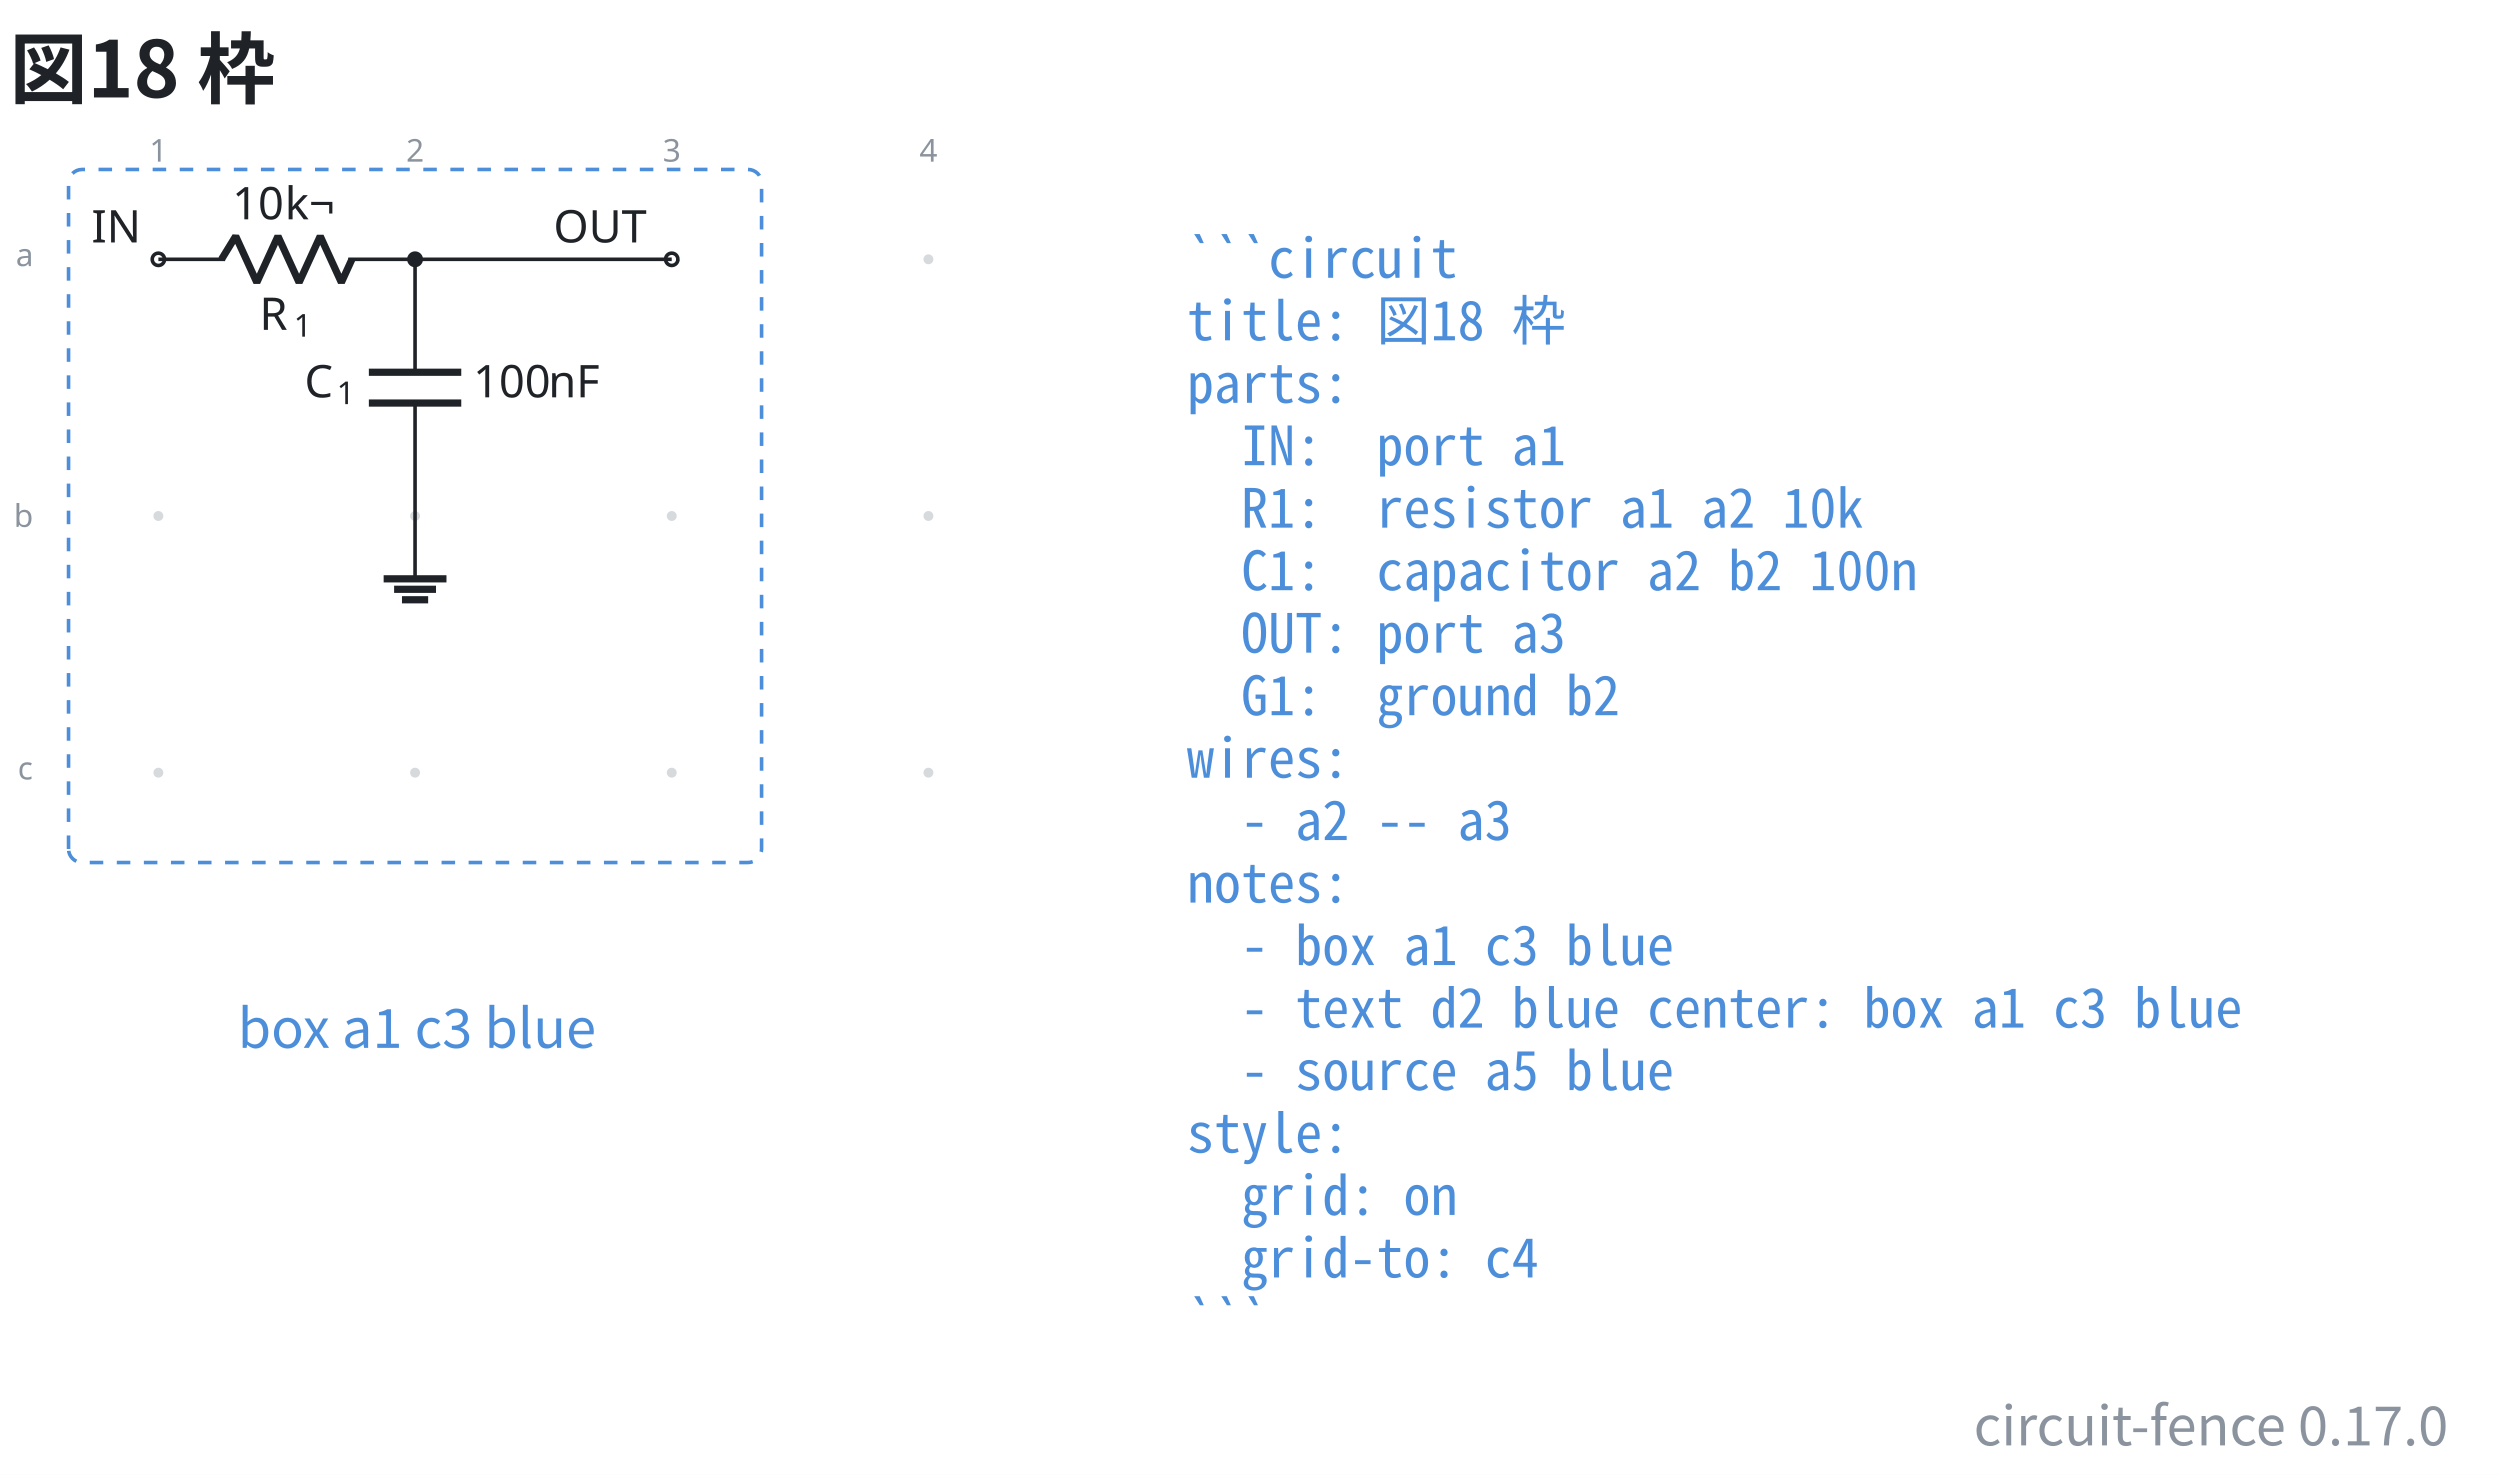
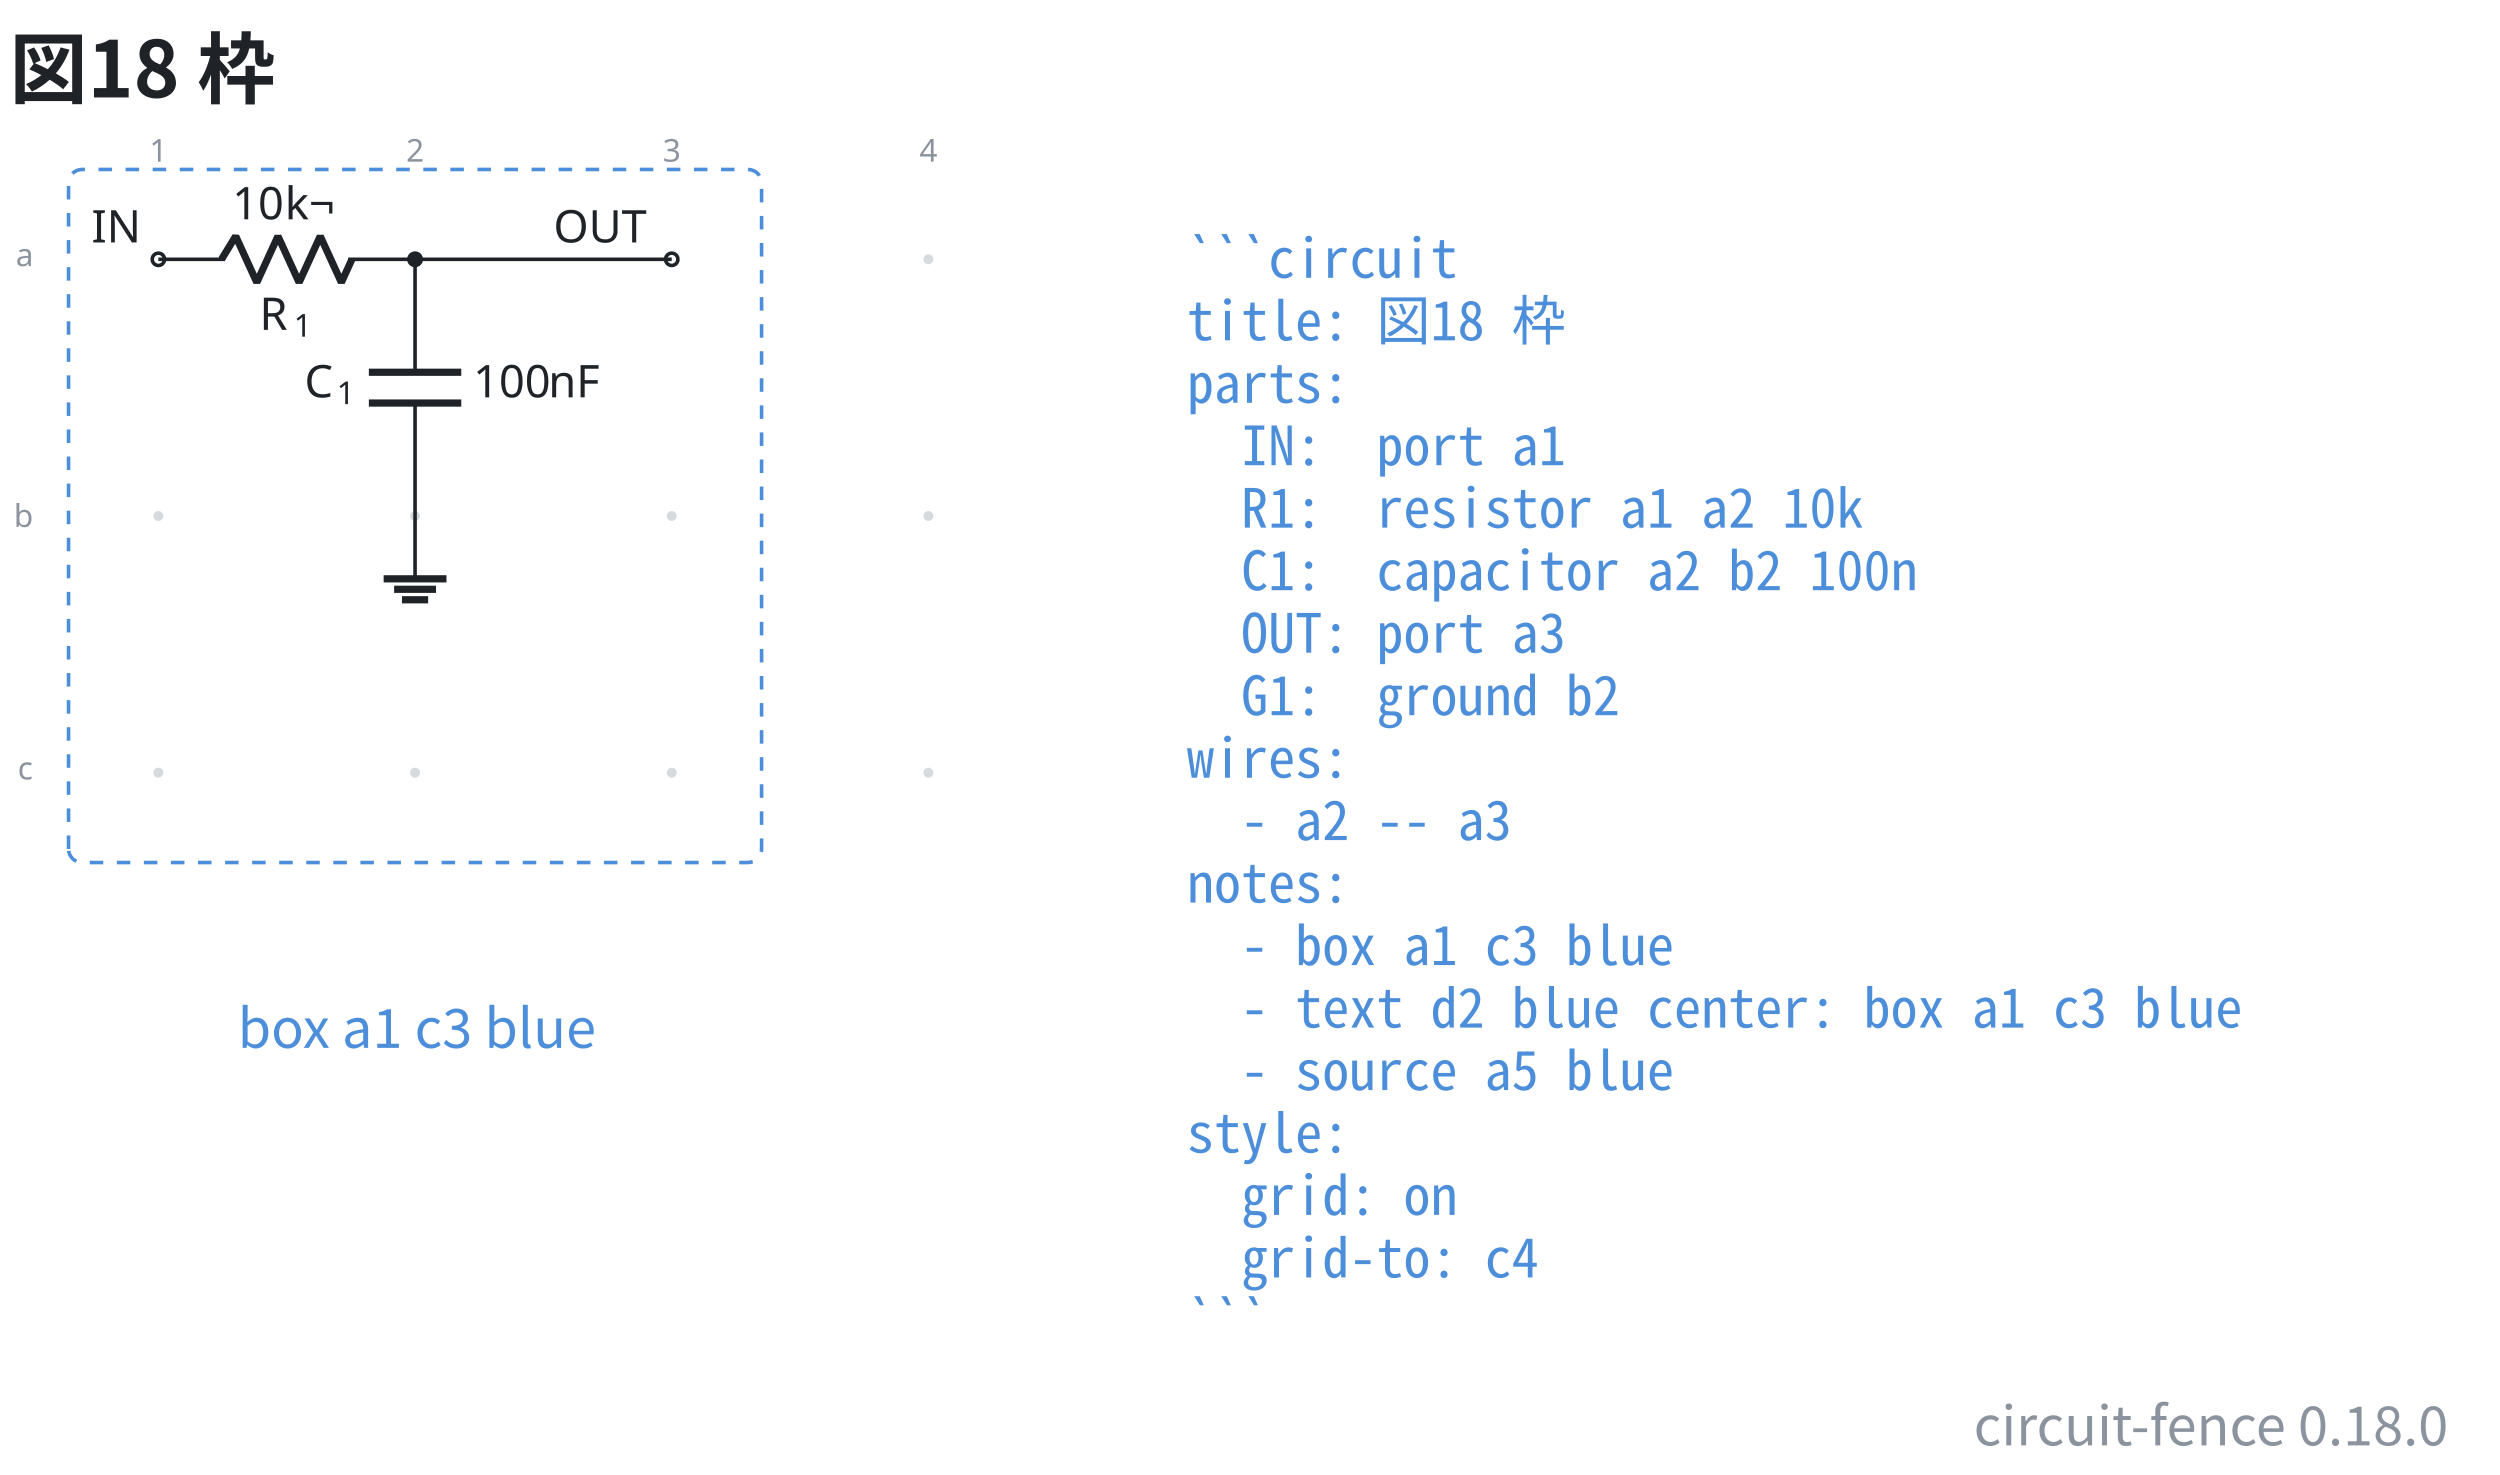
- <svg xmlns="http://www.w3.org/2000/svg" data-figure-paper="#ffffff" data-circuit-fence="0.17.0" fill="#1f2328" width="738.996" height="435.972" viewBox="-72 -72 554.247 326.979">
+ <svg xmlns="http://www.w3.org/2000/svg" data-figure-paper="#ffffff" data-circuit-fence="0.18.0" fill="#1f2328" width="738.996" height="435.972" viewBox="-72 -72 554.247 326.979">
  <rect x="-72" y="-72" width="554.247" height="326.979" fill="#ffffff" />
  <g stroke="#1f2328" stroke-miterlimit="10" stroke-width=".8">
    <path fill="#8b949e" fill-opacity=".35" stroke="none" stroke-opacity=".35" d="M-35.787-14.511a1.1 1.1 0 1 0-2.2 0 1.1 1.1 0 0 0 2.2 0M-35.787 42.394a1.1 1.1 0 1 0-2.2 0 1.1 1.1 0 0 0 2.2 0M-35.787 99.3a1.1 1.1 0 1 0-2.2 0 1.1 1.1 0 0 0 2.2 0M21.118-14.511a1.1 1.1 0 1 0-2.2 0 1.1 1.1 0 0 0 2.2 0M21.118 42.394a1.1 1.1 0 1 0-2.2 0 1.1 1.1 0 0 0 2.2 0M21.118 99.3a1.1 1.1 0 1 0-2.2 0 1.1 1.1 0 0 0 2.2 0M78.024-14.511a1.1 1.1 0 1 0-2.2 0 1.1 1.1 0 0 0 2.2 0M78.024 42.394a1.1 1.1 0 1 0-2.2 0 1.1 1.1 0 0 0 2.2 0M78.024 99.3a1.1 1.1 0 1 0-2.2 0 1.1 1.1 0 0 0 2.2 0M134.93-14.511a1.1 1.1 0 1 0-2.2 0 1.1 1.1 0 0 0 2.2 0M134.93 42.394a1.1 1.1 0 1 0-2.2 0 1.1 1.1 0 0 0 2.2 0M134.93 99.3a1.1 1.1 0 1 0-2.2 0 1.1 1.1 0 0 0 2.2 0m-1.1 0" />
    <g fill="#8b949e" stroke="#8b949e">
      <text x="-36.887" y="-14.511" fill="#8b949e" stroke="none" font-family="cmr7" font-size="7" transform="translate(-1.993 -21.645)">1</text>
    </g>
    <g fill="#8b949e" stroke="#8b949e">
      <text x="-36.887" y="-14.511" fill="#8b949e" stroke="none" font-family="cmr7" font-size="7" transform="translate(54.912 -21.645)">2</text>
    </g>
    <g fill="#8b949e" stroke="#8b949e">
      <text x="-36.887" y="-14.511" fill="#8b949e" stroke="none" font-family="cmr7" font-size="7" transform="translate(111.818 -21.645)">3</text>
    </g>
    <g fill="#8b949e" stroke="#8b949e">
      <text x="-36.887" y="-14.511" fill="#8b949e" stroke="none" font-family="cmr7" font-size="7" transform="translate(168.723 -21.645)">4</text>
    </g>
    <g fill="#8b949e" stroke="#8b949e">
      <text x="-36.887" y="-14.511" fill="#8b949e" stroke="none" font-family="cmr7" font-size="7" transform="translate(-31.62 1.507)">a</text>
    </g>
    <g fill="#8b949e" stroke="#8b949e">
      <text x="-36.887" y="-14.511" fill="#8b949e" stroke="none" font-family="cmr7" font-size="7" transform="translate(-32.05 59.336)">b</text>
    </g>
    <g fill="#8b949e" stroke="#8b949e">
      <text x="-36.887" y="-14.511" fill="#8b949e" stroke="none" font-family="cmr7" font-size="7" transform="translate(-31.189 115.318)">c</text>
    </g>
    <g fill="#ffffff">
      <path d="M-35.522-14.511a1.365 1.365 0 1 0-2.73 0 1.365 1.365 0 0 0 2.73 0Zm-1.365 0" />
    </g>
    <text x="-36.887" y="-14.511" stroke="none" font-family="cmr10" font-size="10" transform="translate(-14.844 -3.733)">IN</text>
    <path fill="none" d="M-36.887-14.511h.4m-.4 0h14.795m27.315 0h14.795m-.4 0h.4" />
    <g stroke-linejoin="bevel" stroke-width="1.6">
      <path fill="none" d="m-22.892-14.511 3.143-5.122 4.686 10.243 4.686-10.243L-5.692-9.39l4.686-10.243L3.68-9.39l2.343-5.121" />
    </g>
    <g stroke="none">
      <text x="-36.887" y="-14.511" font-family="cmmi10" font-size="10" transform="translate(22.413 15.648)">R</text>
      <text x="-29.294" y="-13.011" font-family="cmr7" font-size="7" transform="translate(22.413 15.648)">1</text>
    </g>
    <g stroke="none" font-family="cmr10" font-size="10">
      <text x="-36.887" y="-14.511" transform="translate(16.37 -8.863)">10</text>
      <text x="-25.221" y="-14.511" transform="translate(16.37 -8.863)">k¬</text>
    </g>
    <path fill="none" d="M20.018-14.511v.4m0-.4v25.038m0 6.829v25.038m0-.4v.4" />
    <g stroke-width="1.6">
      <path fill="none" d="M30.261 10.527H9.775m20.486 6.829H9.775" />
    </g>
    <g stroke="none">
      <text x="-36.887" y="-14.511" font-family="cmmi10" font-size="10" transform="translate(32.39 30.606)">C</text>
      <text x="-29.74" y="-13.011" font-family="cmr7" font-size="7" transform="translate(32.39 30.606)">1</text>
    </g>
    <g stroke="none" font-family="cmr10" font-size="10">
      <text x="-36.887" y="-14.511" transform="translate(69.787 30.606)">100</text>
      <text x="-20.22" y="-14.511" transform="translate(69.787 30.606)">nF</text>
    </g>
    <g fill="#ffffff">
      <path d="M78.29-14.511a1.365 1.365 0 1 0-2.732 0 1.365 1.365 0 0 0 2.731 0Zm-1.366 0" />
    </g>
    <text x="-36.887" y="-14.511" stroke="none" font-family="cmr10" font-size="10" transform="translate(87.578 -3.733)">OUT</text>
    <path fill="none" d="M20.018 42.394v13.93" />
    <path fill="none" stroke-width="1.6" d="M13.053 56.325h13.93m-11.608 2.321h9.287m-7.546 2.322h5.804" />
    <path fill="none" d="M20.018-14.511h56.906" />
    <path d="M21.384-14.511a1.365 1.365 0 1 0-2.731 0 1.365 1.365 0 0 0 2.73 0Zm-1.366 0" />
    <path fill="none" stroke="#4c8eda" stroke-dasharray="3.0,3.0" d="M-56.804 116.217V-31.428a3 3 0 0 1 3-3H93.841a3 3 0 0 1 3 3v147.645a3 3 0 0 1-3 3H-53.804a3 3 0 0 1-3-3ZM96.841-34.428" />
    <g>
      <text x="-36.887" y="-14.511" fill="#4c8eda" stroke="none" font-family="'Noto Sans CJK JP','Noto Sans JP','Hiragino Sans','Yu Gothic',sans-serif" font-size="12" transform="translate(57.305 174.816)" text-anchor="middle">box a1 c3 blue</text>
    </g>
    <g>
      <text x="-36.887" y="-14.511" fill="#4c8eda" stroke="none" font-family="'Noto Sans Mono CJK JP',ui-monospace,'SFMono-Regular',Consolas,'Liberation Mono',monospace" font-size="12" transform="translate(228.022 4.1)" xml:space="preserve">```circuit</text>
    </g>
    <g>
      <text x="-36.887" y="-14.511" fill="#4c8eda" stroke="none" font-family="'Noto Sans Mono CJK JP',ui-monospace,'SFMono-Regular',Consolas,'Liberation Mono',monospace" font-size="12" transform="translate(228.022 17.956)" xml:space="preserve">title: 図18 枠</text>
    </g>
    <g>
      <text x="-36.887" y="-14.511" fill="#4c8eda" stroke="none" font-family="'Noto Sans Mono CJK JP',ui-monospace,'SFMono-Regular',Consolas,'Liberation Mono',monospace" font-size="12" transform="translate(228.022 31.813)" xml:space="preserve">parts:</text>
    </g>
    <g>
      <text x="-36.887" y="-14.511" fill="#4c8eda" stroke="none" font-family="'Noto Sans Mono CJK JP',ui-monospace,'SFMono-Regular',Consolas,'Liberation Mono',monospace" font-size="12" transform="translate(228.022 45.641)" xml:space="preserve">  IN:  port a1</text>
    </g>
    <g>
      <text x="-36.887" y="-14.511" fill="#4c8eda" stroke="none" font-family="'Noto Sans Mono CJK JP',ui-monospace,'SFMono-Regular',Consolas,'Liberation Mono',monospace" font-size="12" transform="translate(228.022 59.498)" xml:space="preserve">  R1:  resistor a1 a2 10k</text>
    </g>
    <g>
      <text x="-36.887" y="-14.511" fill="#4c8eda" stroke="none" font-family="'Noto Sans Mono CJK JP',ui-monospace,'SFMono-Regular',Consolas,'Liberation Mono',monospace" font-size="12" transform="translate(228.022 73.354)" xml:space="preserve">  C1:  capacitor a2 b2 100n</text>
    </g>
    <g>
      <text x="-36.887" y="-14.511" fill="#4c8eda" stroke="none" font-family="'Noto Sans Mono CJK JP',ui-monospace,'SFMono-Regular',Consolas,'Liberation Mono',monospace" font-size="12" transform="translate(228.022 87.21)" xml:space="preserve">  OUT: port a3</text>
    </g>
    <g>
      <text x="-36.887" y="-14.511" fill="#4c8eda" stroke="none" font-family="'Noto Sans Mono CJK JP',ui-monospace,'SFMono-Regular',Consolas,'Liberation Mono',monospace" font-size="12" transform="translate(228.022 101.067)" xml:space="preserve">  G1:  ground b2</text>
    </g>
    <g>
      <text x="-36.887" y="-14.511" fill="#4c8eda" stroke="none" font-family="'Noto Sans Mono CJK JP',ui-monospace,'SFMono-Regular',Consolas,'Liberation Mono',monospace" font-size="12" transform="translate(228.022 114.924)" xml:space="preserve">wires:</text>
    </g>
    <g>
      <text x="-36.887" y="-14.511" fill="#4c8eda" stroke="none" font-family="'Noto Sans Mono CJK JP',ui-monospace,'SFMono-Regular',Consolas,'Liberation Mono',monospace" font-size="12" transform="translate(228.022 128.751)" xml:space="preserve">  - a2 -- a3</text>
    </g>
    <g>
      <text x="-36.887" y="-14.511" fill="#4c8eda" stroke="none" font-family="'Noto Sans Mono CJK JP',ui-monospace,'SFMono-Regular',Consolas,'Liberation Mono',monospace" font-size="12" transform="translate(228.022 142.608)" xml:space="preserve">notes:</text>
    </g>
    <g>
      <text x="-36.887" y="-14.511" fill="#4c8eda" stroke="none" font-family="'Noto Sans Mono CJK JP',ui-monospace,'SFMono-Regular',Consolas,'Liberation Mono',monospace" font-size="12" transform="translate(228.022 156.464)" xml:space="preserve">  - box a1 c3 blue</text>
    </g>
    <g>
      <text x="-36.887" y="-14.511" fill="#4c8eda" stroke="none" font-family="'Noto Sans Mono CJK JP',ui-monospace,'SFMono-Regular',Consolas,'Liberation Mono',monospace" font-size="12" transform="translate(228.022 170.32)" xml:space="preserve">  - text d2 blue center: box a1 c3 blue</text>
    </g>
    <g>
      <text x="-36.887" y="-14.511" fill="#4c8eda" stroke="none" font-family="'Noto Sans Mono CJK JP',ui-monospace,'SFMono-Regular',Consolas,'Liberation Mono',monospace" font-size="12" transform="translate(228.022 184.177)" xml:space="preserve">  - source a5 blue</text>
    </g>
    <g>
      <text x="-36.887" y="-14.511" fill="#4c8eda" stroke="none" font-family="'Noto Sans Mono CJK JP',ui-monospace,'SFMono-Regular',Consolas,'Liberation Mono',monospace" font-size="12" transform="translate(228.022 198.034)" xml:space="preserve">style:</text>
    </g>
    <g>
      <text x="-36.887" y="-14.511" fill="#4c8eda" stroke="none" font-family="'Noto Sans Mono CJK JP',ui-monospace,'SFMono-Regular',Consolas,'Liberation Mono',monospace" font-size="12" transform="translate(228.022 211.862)" xml:space="preserve">  grid: on</text>
    </g>
    <g>
      <text x="-36.887" y="-14.511" fill="#4c8eda" stroke="none" font-family="'Noto Sans Mono CJK JP',ui-monospace,'SFMono-Regular',Consolas,'Liberation Mono',monospace" font-size="12" transform="translate(228.022 225.718)" xml:space="preserve">  grid-to: c4</text>
    </g>
    <g>
      <text x="-36.887" y="-14.511" fill="#4c8eda" stroke="none" font-family="'Noto Sans Mono CJK JP',ui-monospace,'SFMono-Regular',Consolas,'Liberation Mono',monospace" font-size="12" transform="translate(228.022 239.575)" xml:space="preserve">```</text>
    </g>
    <g>
      <text x="-36.887" y="-14.511" fill="#1f2328" stroke="none" font-family="'Noto Sans CJK JP','Noto Sans JP','Hiragino Sans','Yu Gothic',sans-serif" font-size="17.28" transform="translate(-32.983 -35.889)" font-weight="bold">図18 枠</text>
    </g>
    <g>
-       <text x="-36.887" y="-14.511" fill="#8b949e" stroke="none" font-family="'Noto Sans CJK JP','Noto Sans JP','Hiragino Sans','Yu Gothic',sans-serif" font-size="12" transform="translate(507.656 262.947)" text-anchor="end">circuit-fence 0.17.0</text>
+       <text x="-36.887" y="-14.511" fill="#8b949e" stroke="none" font-family="'Noto Sans CJK JP','Noto Sans JP','Hiragino Sans','Yu Gothic',sans-serif" font-size="12" transform="translate(507.656 262.947)" text-anchor="end">circuit-fence 0.18.0</text>
    </g>
  </g>
</svg>
